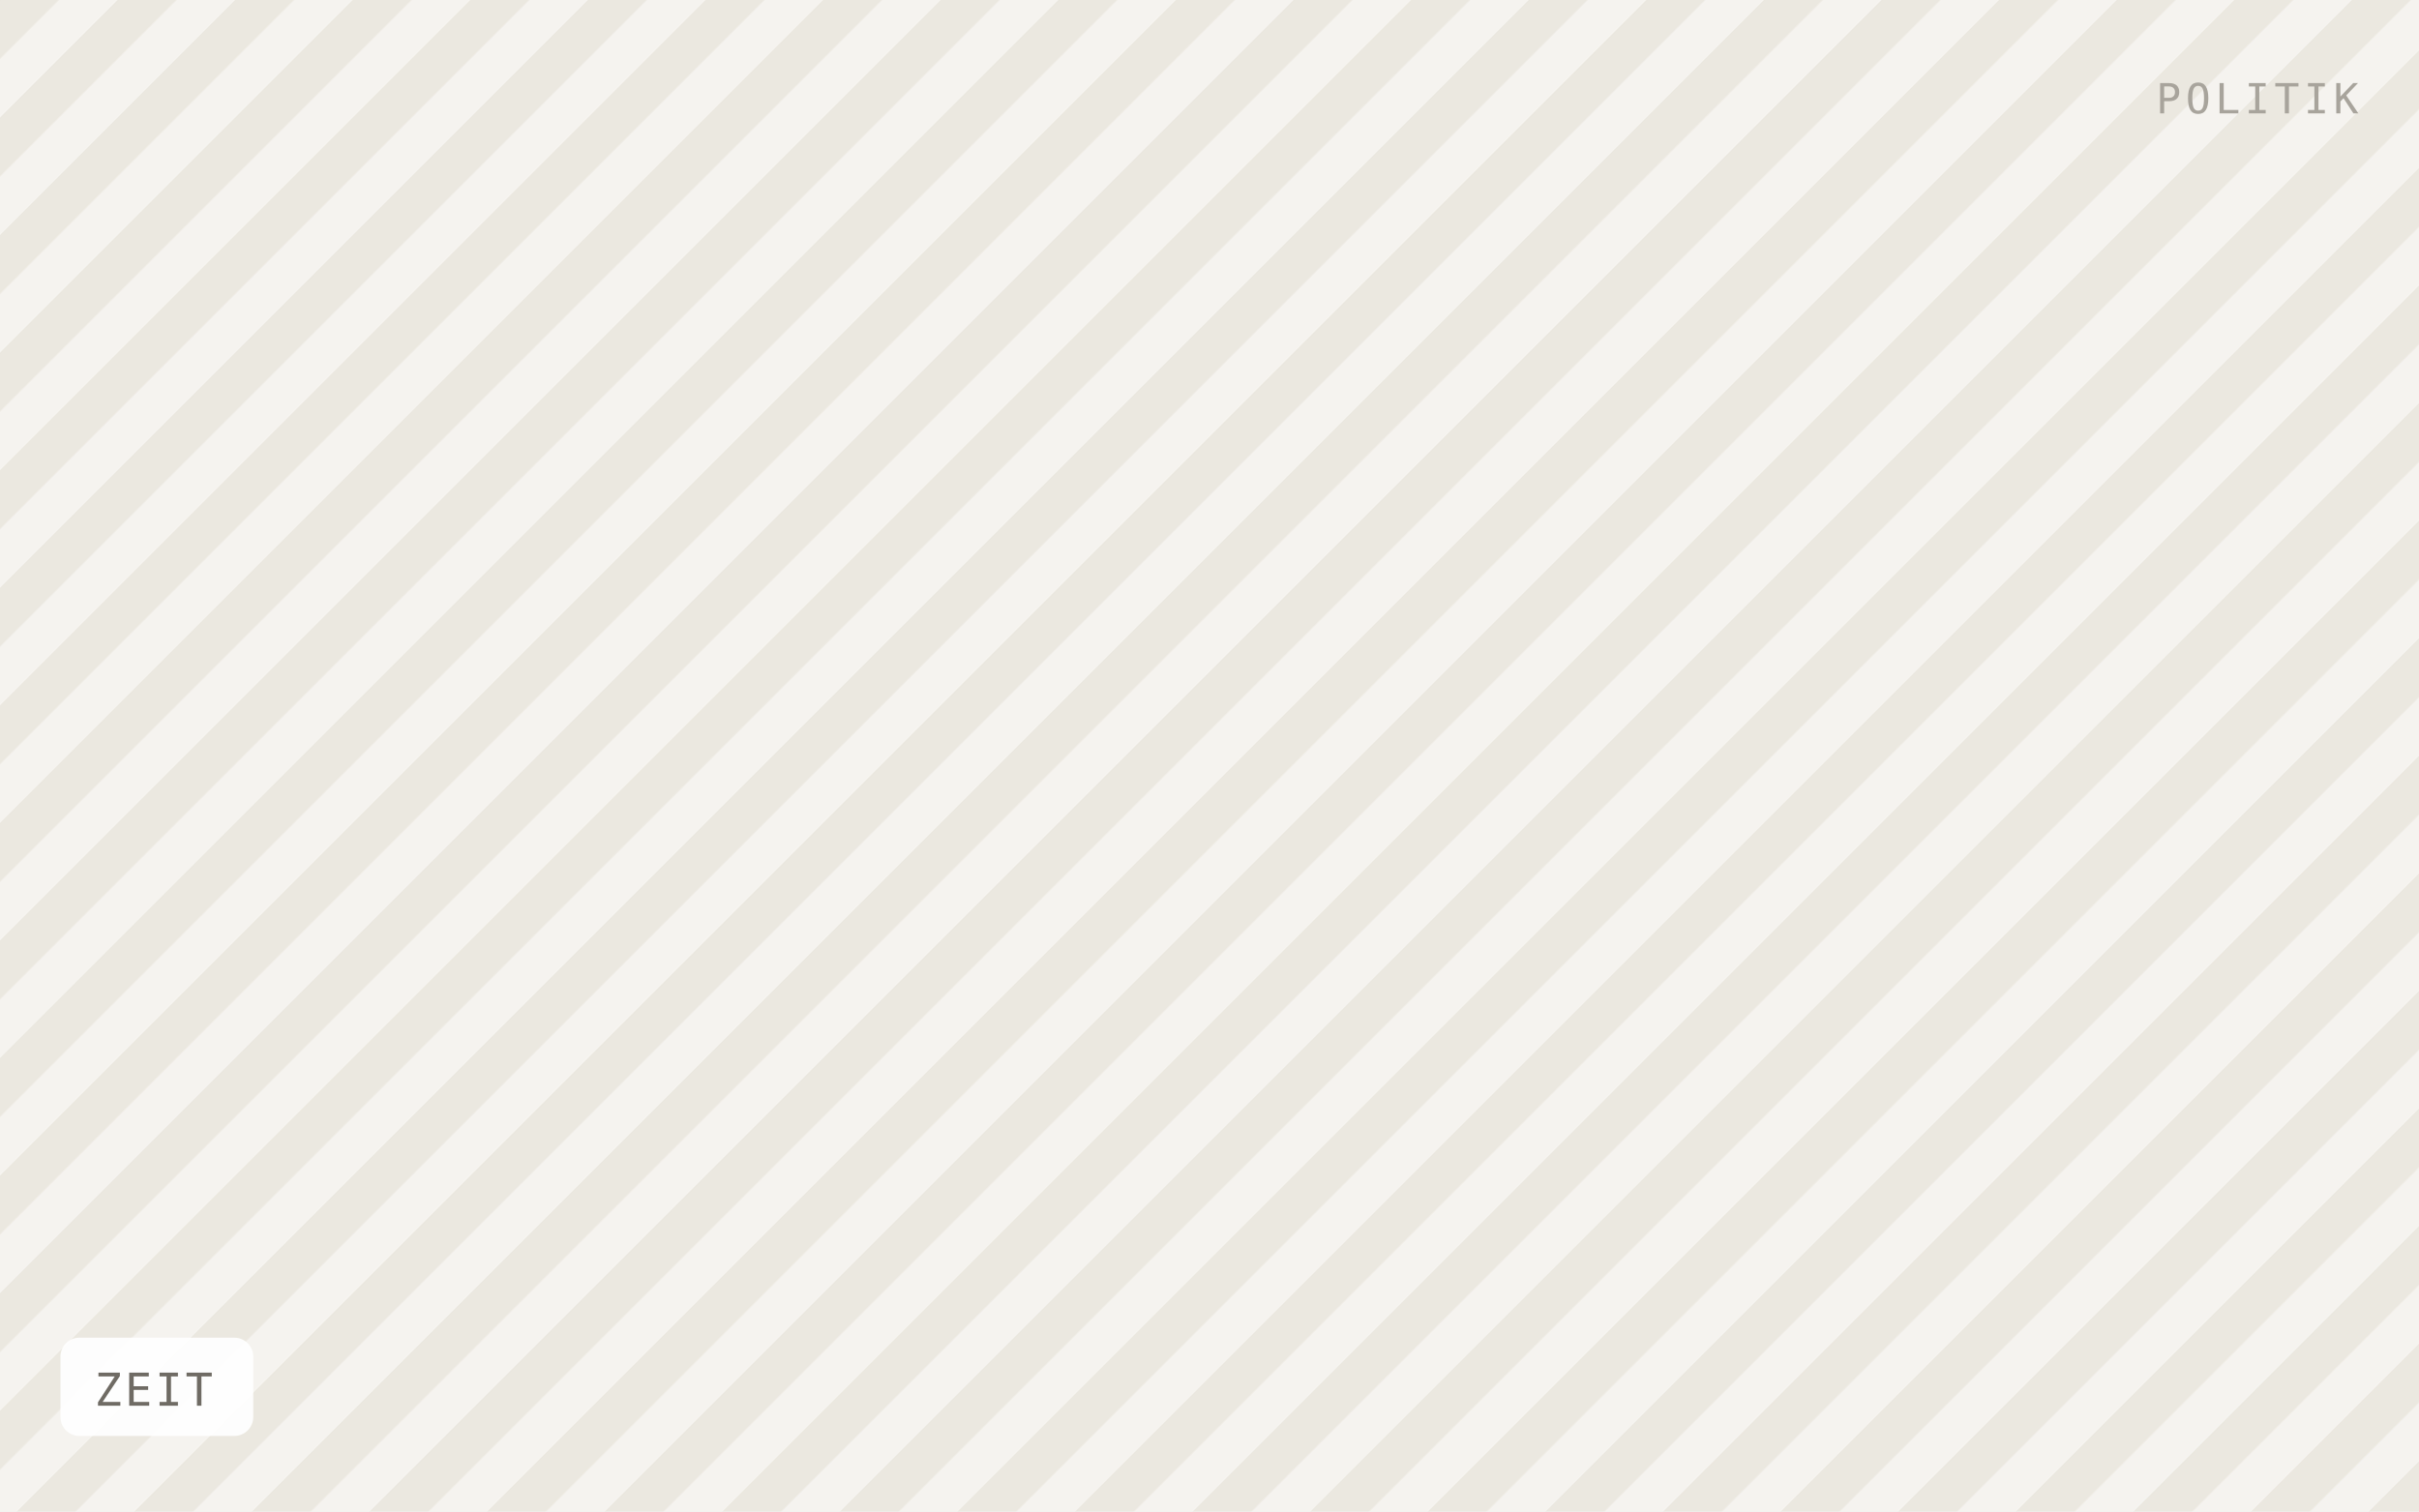
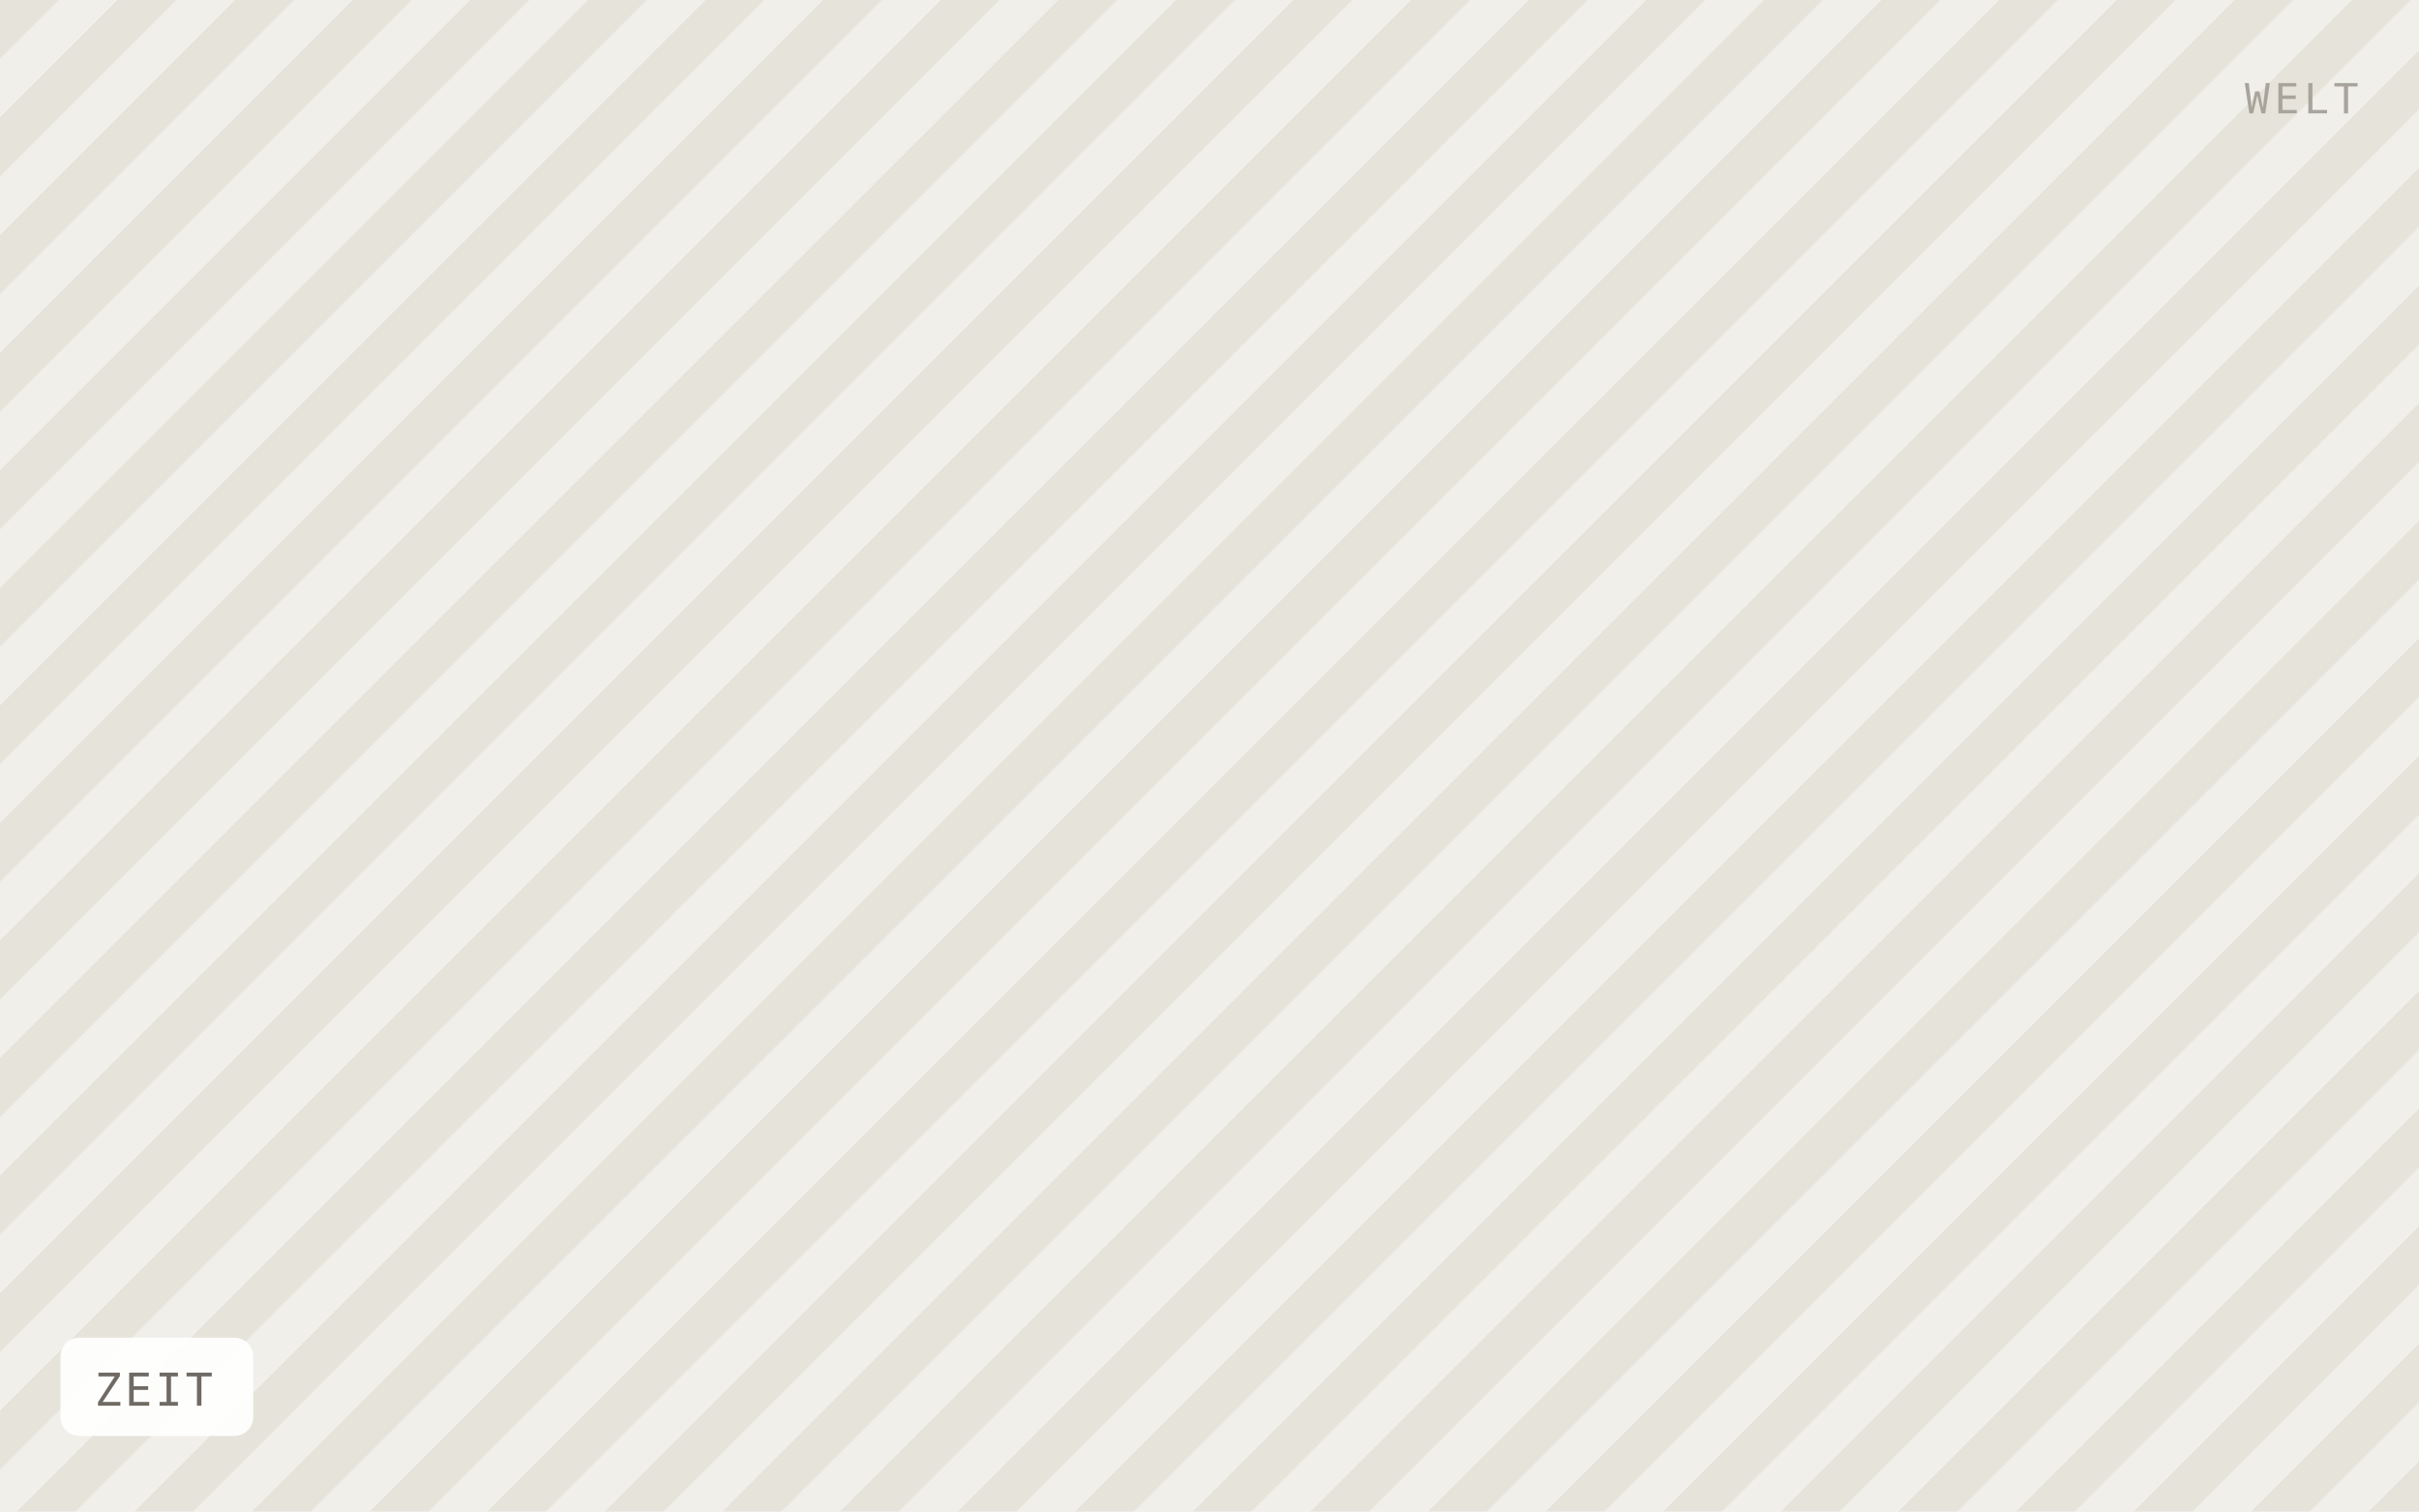
<svg xmlns="http://www.w3.org/2000/svg" viewBox="0 0 640 400" width="640" height="400" role="img" aria-label="ZEIT">
  <defs>
    <pattern id="h" width="22" height="22" patternTransform="rotate(45)" patternUnits="userSpaceOnUse">
-       <rect width="22" height="22" fill="#f5f3ef" />
-       <rect width="11" height="22" fill="#ebe8e0" />
+       <rect width="22" height="22" fill="#f1efe9" />
+       <rect width="11" height="22" fill="#e6e3db" />
    </pattern>
  </defs>
  <rect width="640" height="400" fill="url(#h)" />
  <rect x="16" y="354" width="51" height="26" rx="5" fill="#ffffff" fill-opacity="0.92" />
  <text x="25" y="372" font-family="IBM Plex Mono, Menlo, monospace" font-size="12" letter-spacing="0.8" fill="#6f6b64">ZEIT</text>
-   <text x="624" y="30" text-anchor="end" font-family="IBM Plex Mono, Menlo, monospace" font-size="11" letter-spacing="1.2" fill="#a8a49c">POLITIK</text>
+   <text x="624" y="30" text-anchor="end" font-family="IBM Plex Mono, Menlo, monospace" font-size="11" letter-spacing="1.2" fill="#a8a49c">WELT</text>
</svg>
